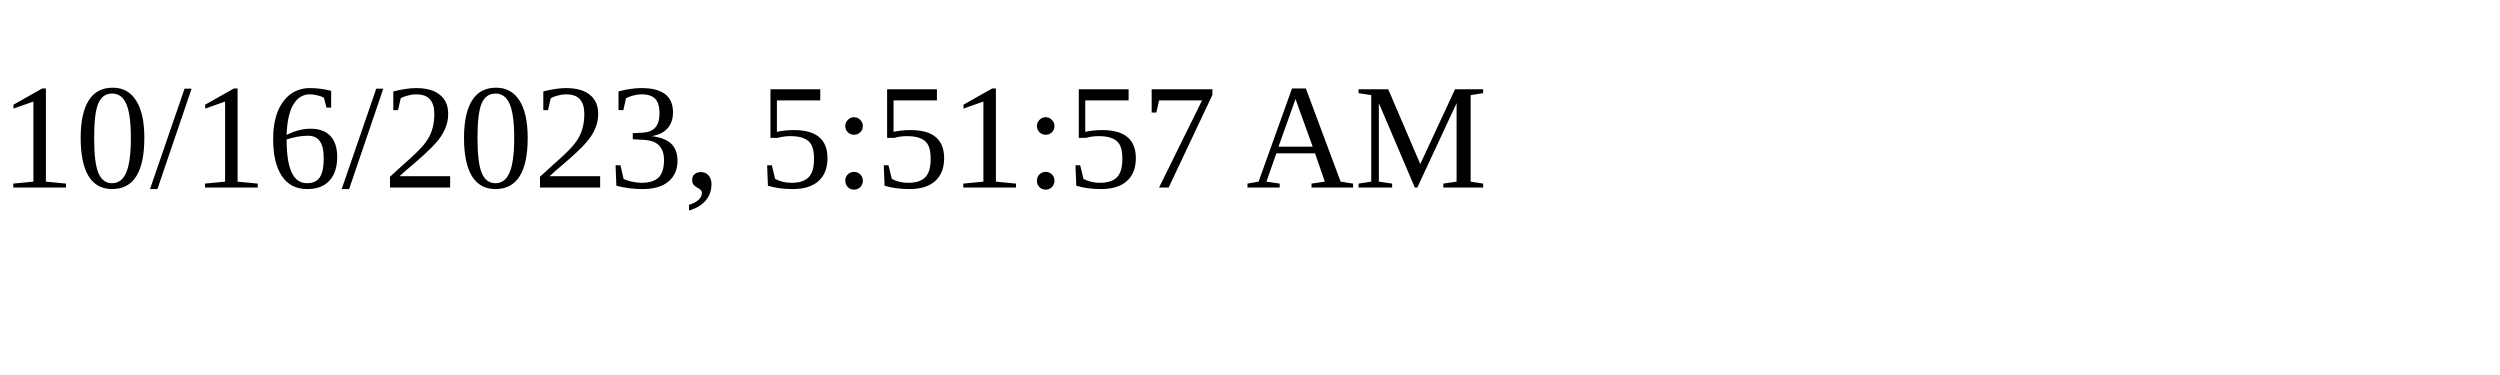
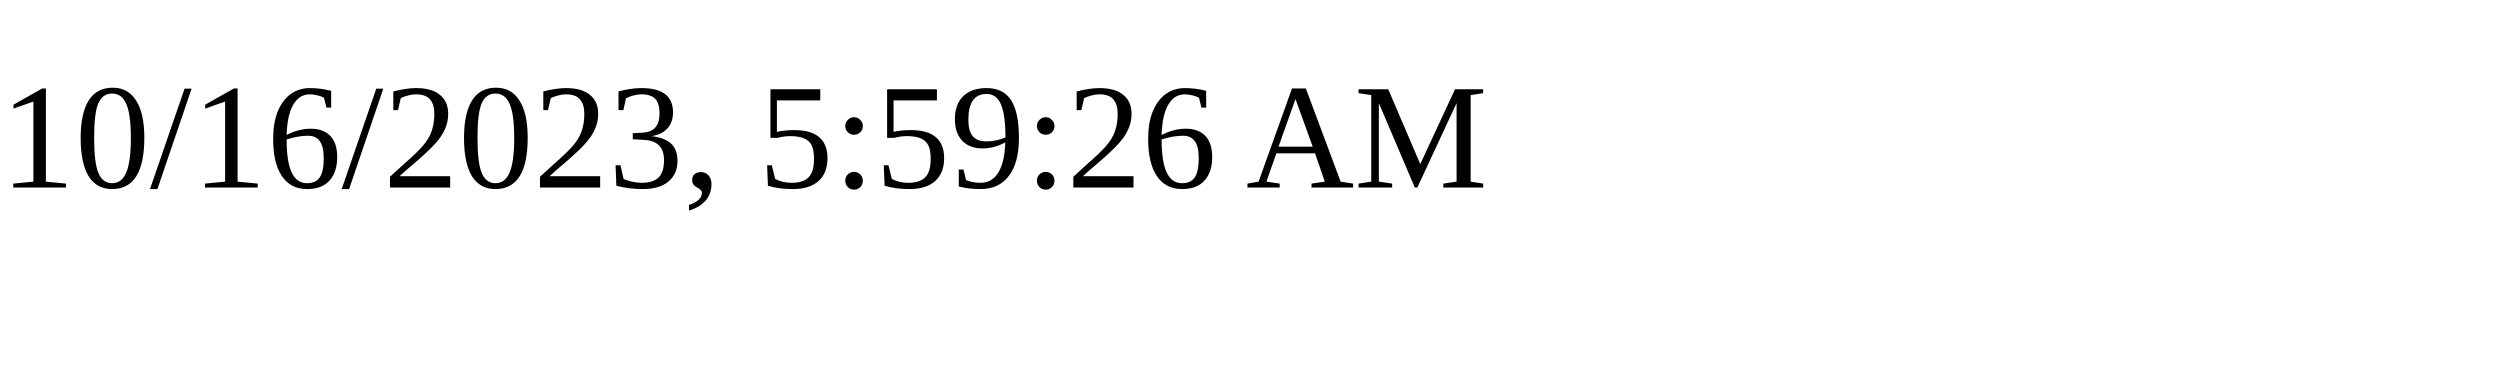
<svg xmlns="http://www.w3.org/2000/svg" height="30" width="200">
-   <text x="0" y="15">10/16/2023, 5:51:57 AM</text>
+   <text x="0" y="15">10/16/2023, 5:59:26 AM</text>
</svg>
